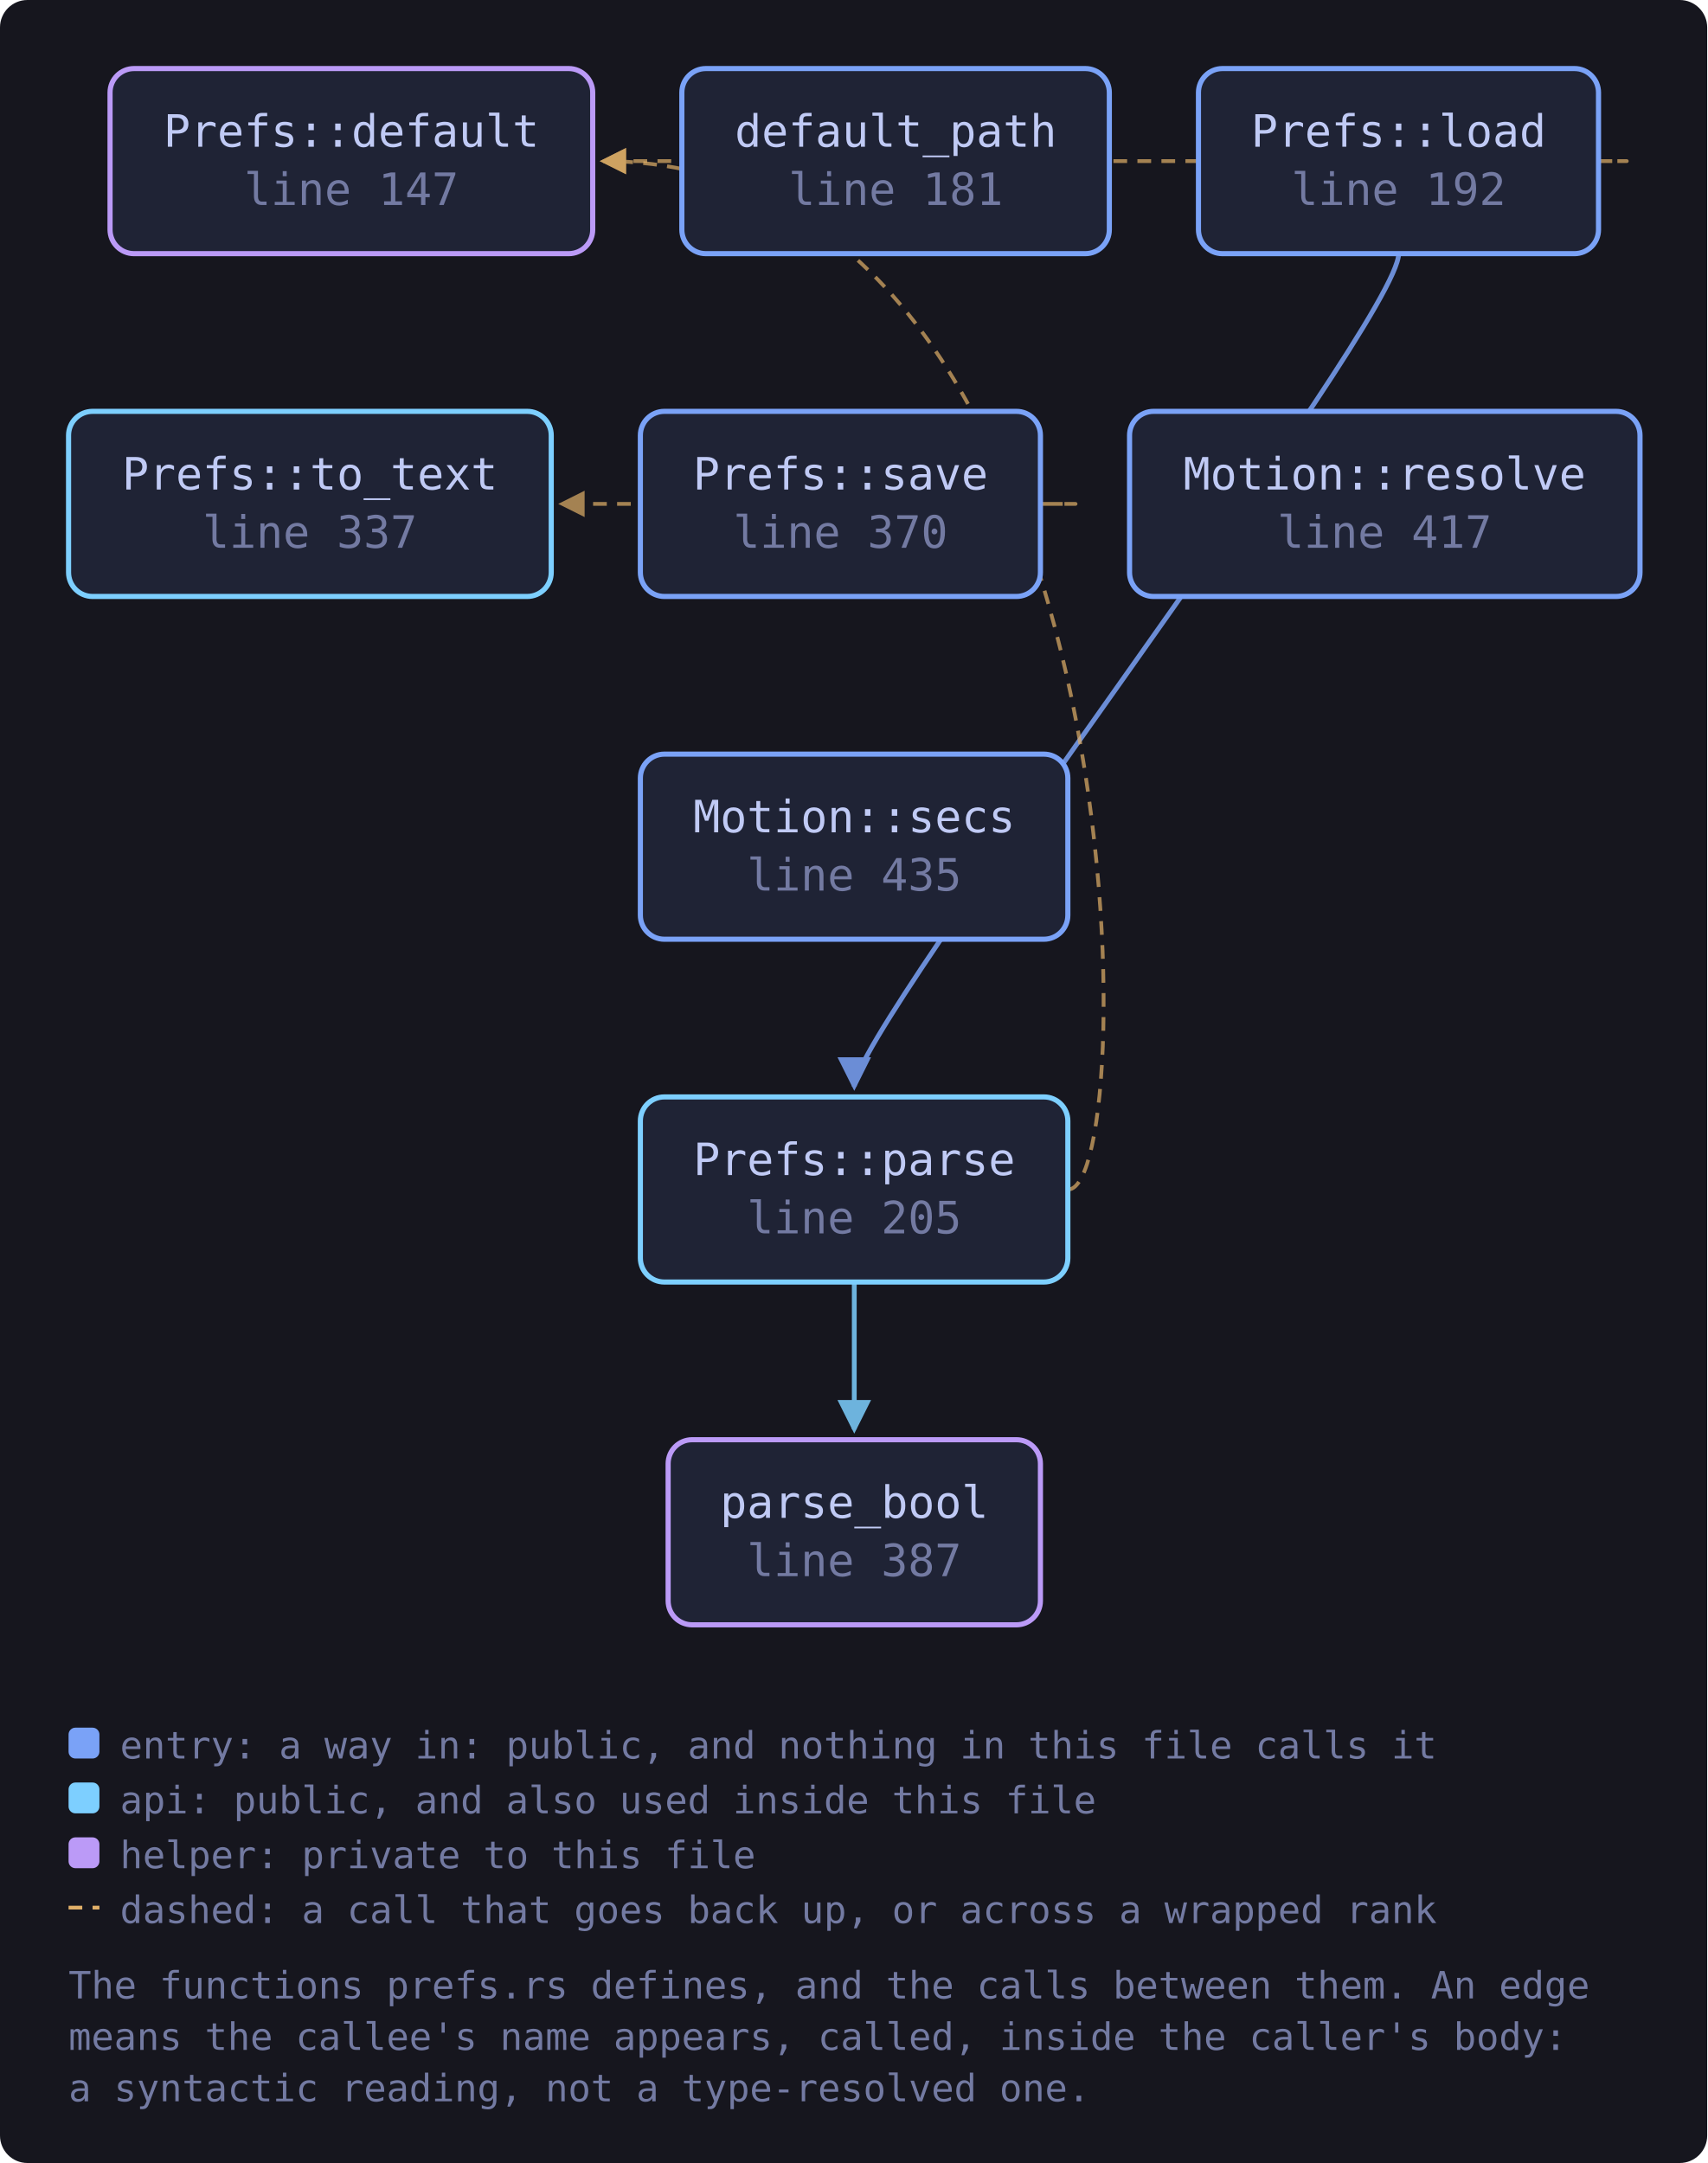
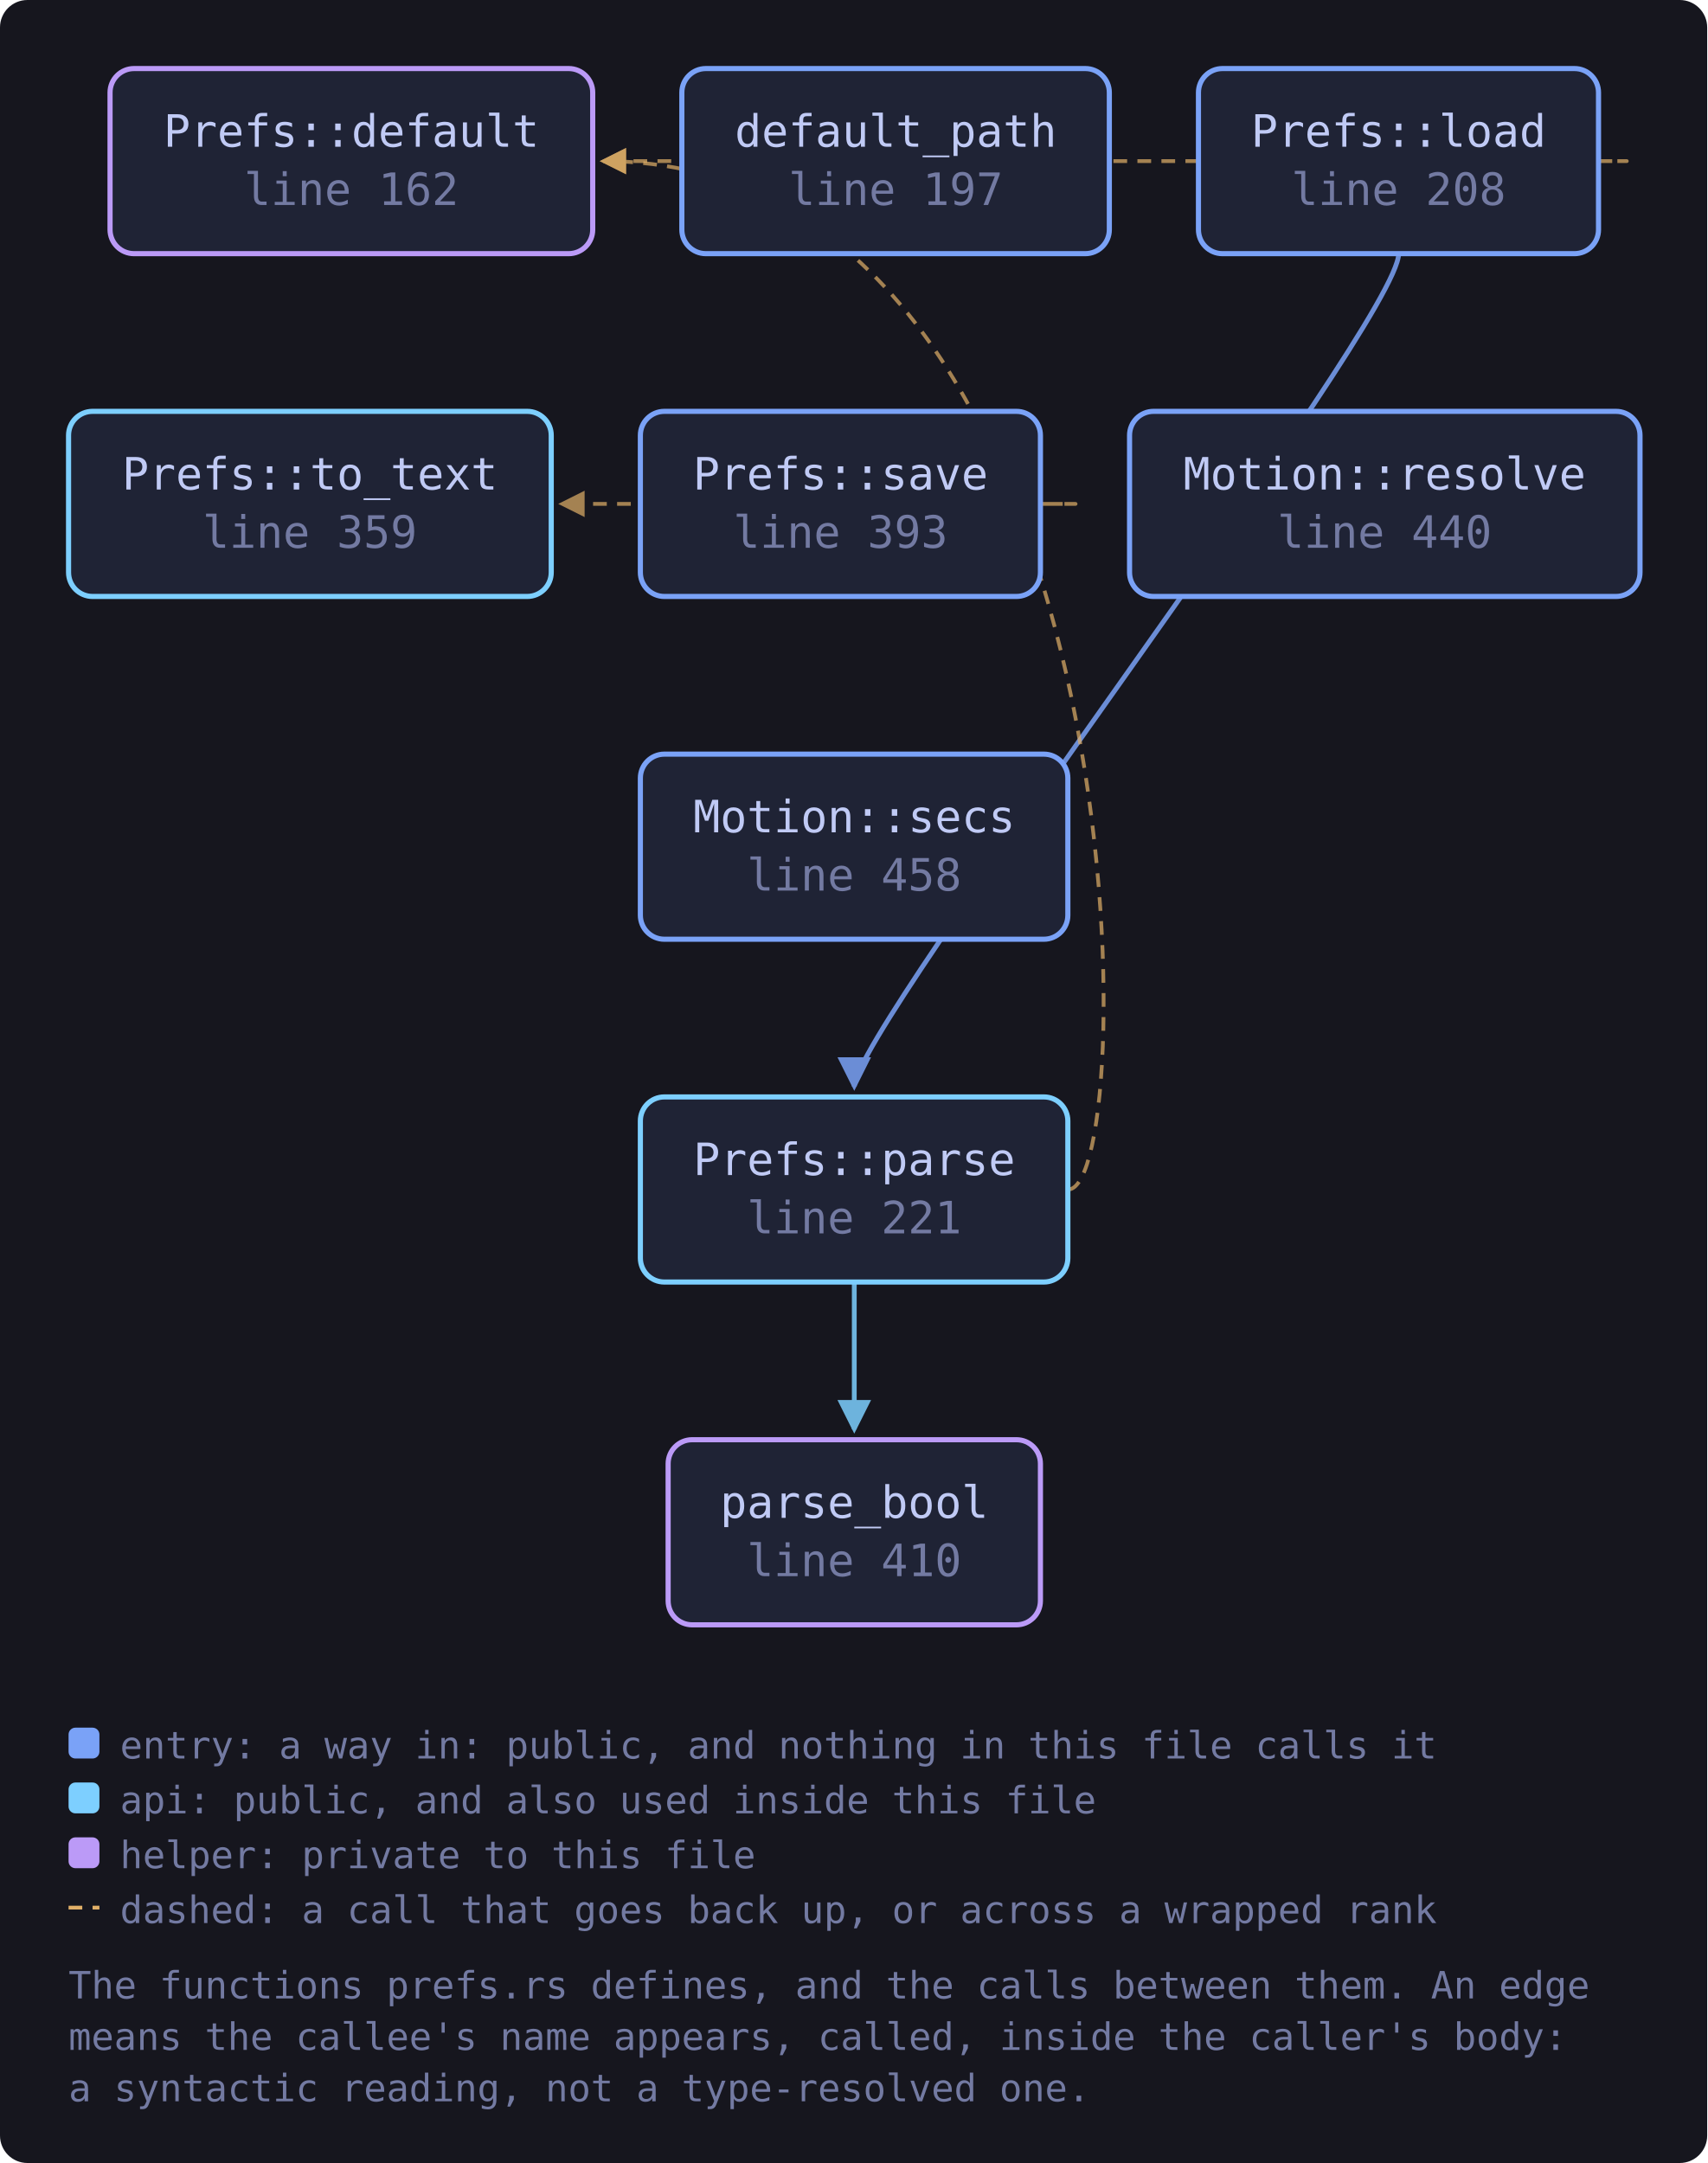
<svg xmlns="http://www.w3.org/2000/svg" viewBox="0 0 498 631" width="498" height="631" style="max-width:100%;height:auto" role="img" aria-label="flowchart">
  <defs>
    <marker id="a-muted" viewBox="0 0 8 8" refX="7" refY="4" markerWidth="7" markerHeight="7" orient="auto-start-reverse">
      <path d="M0 0 L8 4 L0 8 z" fill="var(--muted, #737aa2)" />
    </marker>
    <marker id="a-warn" viewBox="0 0 8 8" refX="7" refY="4" markerWidth="7" markerHeight="7" orient="auto-start-reverse">
      <path d="M0 0 L8 4 L0 8 z" fill="var(--warn, #e0af68)" />
    </marker>
    <marker id="a-accent" viewBox="0 0 8 8" refX="7" refY="4" markerWidth="7" markerHeight="7" orient="auto-start-reverse">
      <path d="M0 0 L8 4 L0 8 z" fill="var(--accent, #7aa2f7)" />
    </marker>
    <marker id="a-cyan" viewBox="0 0 8 8" refX="7" refY="4" markerWidth="7" markerHeight="7" orient="auto-start-reverse">
      <path d="M0 0 L8 4 L0 8 z" fill="var(--cyan, #7dcfff)" />
    </marker>
    <marker id="a-accent-2" viewBox="0 0 8 8" refX="7" refY="4" markerWidth="7" markerHeight="7" orient="auto-start-reverse">
      <path d="M0 0 L8 4 L0 8 z" fill="var(--accent-2, #bb9af7)" />
    </marker>
  </defs>
  <rect x="0" y="0" width="498" height="631" fill="var(--bg-inset, #16161e)" rx="8" />
  <path d="M466.3 47.0 C 488.3 47.0, 488.3 47.0, 175.9 47.0" fill="none" stroke="var(--warn, #e0af68)" stroke-width="1.1" opacity="0.7" stroke-dasharray="4 3" marker-end="url(#a-warn)" />
  <path d="M408.0 74.0 C 408.0 94.0, 249.2 300.0, 249.2 317.0" fill="none" stroke="var(--accent, #7aa2f7)" stroke-width="1.4" opacity="0.85" marker-end="url(#a-accent)" />
  <path d="M311.6 347.0 C 333.6 347.0, 333.6 47.0, 175.9 47.0" fill="none" stroke="var(--warn, #e0af68)" stroke-width="1.1" opacity="0.7" stroke-dasharray="4 3" marker-end="url(#a-warn)" />
  <path d="M249.2 374.0 C 249.2 394.0, 249.2 400.0, 249.2 417.0" fill="none" stroke="var(--cyan, #7dcfff)" stroke-width="1.4" opacity="0.85" marker-end="url(#a-cyan)" />
  <path d="M303.5 147.0 C 325.5 147.0, 325.5 147.0, 163.8 147.0" fill="none" stroke="var(--warn, #e0af68)" stroke-width="1.1" opacity="0.7" stroke-dasharray="4 3" marker-end="url(#a-warn)" />
-   <a href="https://github.com/tilas01/veilvoice/blob/main/crates/veilvoice-gui/src/prefs.rs#L147" target="_blank" rel="noopener noreferrer">
+   <a href="https://github.com/tilas01/veilvoice/blob/main/crates/veilvoice-gui/src/prefs.rs#L162" target="_blank" rel="noopener noreferrer">
    <rect x="32.1" y="20.0" width="140.8" height="54.0" rx="7" fill="var(--bg-soft, #1f2335)" stroke="var(--accent-2, #bb9af7)" stroke-width="1.5" />
    <text x="102.5" y="42.8" font-family="ui-monospace, SFMono-Regular, Menlo, Consolas, monospace" font-size="13" fill="var(--fg, #c0caf5)" text-anchor="middle">Prefs::default</text>
-     <text x="102.5" y="59.8" font-family="ui-monospace, SFMono-Regular, Menlo, Consolas, monospace" font-size="13" fill="var(--muted, #737aa2)" text-anchor="middle">line 147</text>
+     <text x="102.5" y="59.8" font-family="ui-monospace, SFMono-Regular, Menlo, Consolas, monospace" font-size="13" fill="var(--muted, #737aa2)" text-anchor="middle">line 162</text>
  </a>
-   <a href="https://github.com/tilas01/veilvoice/blob/main/crates/veilvoice-gui/src/prefs.rs#L181" target="_blank" rel="noopener noreferrer">
+   <a href="https://github.com/tilas01/veilvoice/blob/main/crates/veilvoice-gui/src/prefs.rs#L197" target="_blank" rel="noopener noreferrer">
    <rect x="198.9" y="20.0" width="124.7" height="54.0" rx="7" fill="var(--bg-soft, #1f2335)" stroke="var(--accent, #7aa2f7)" stroke-width="1.5" />
    <text x="261.3" y="42.8" font-family="ui-monospace, SFMono-Regular, Menlo, Consolas, monospace" font-size="13" fill="var(--fg, #c0caf5)" text-anchor="middle">default_path</text>
-     <text x="261.3" y="59.8" font-family="ui-monospace, SFMono-Regular, Menlo, Consolas, monospace" font-size="13" fill="var(--muted, #737aa2)" text-anchor="middle">line 181</text>
+     <text x="261.3" y="59.8" font-family="ui-monospace, SFMono-Regular, Menlo, Consolas, monospace" font-size="13" fill="var(--muted, #737aa2)" text-anchor="middle">line 197</text>
  </a>
-   <a href="https://github.com/tilas01/veilvoice/blob/main/crates/veilvoice-gui/src/prefs.rs#L192" target="_blank" rel="noopener noreferrer">
+   <a href="https://github.com/tilas01/veilvoice/blob/main/crates/veilvoice-gui/src/prefs.rs#L208" target="_blank" rel="noopener noreferrer">
    <rect x="349.6" y="20.0" width="116.7" height="54.0" rx="7" fill="var(--bg-soft, #1f2335)" stroke="var(--accent, #7aa2f7)" stroke-width="1.5" />
    <text x="408.0" y="42.8" font-family="ui-monospace, SFMono-Regular, Menlo, Consolas, monospace" font-size="13" fill="var(--fg, #c0caf5)" text-anchor="middle">Prefs::load</text>
-     <text x="408.0" y="59.8" font-family="ui-monospace, SFMono-Regular, Menlo, Consolas, monospace" font-size="13" fill="var(--muted, #737aa2)" text-anchor="middle">line 192</text>
+     <text x="408.0" y="59.8" font-family="ui-monospace, SFMono-Regular, Menlo, Consolas, monospace" font-size="13" fill="var(--muted, #737aa2)" text-anchor="middle">line 208</text>
  </a>
-   <a href="https://github.com/tilas01/veilvoice/blob/main/crates/veilvoice-gui/src/prefs.rs#L205" target="_blank" rel="noopener noreferrer">
+   <a href="https://github.com/tilas01/veilvoice/blob/main/crates/veilvoice-gui/src/prefs.rs#L221" target="_blank" rel="noopener noreferrer">
    <rect x="186.8" y="320.0" width="124.7" height="54.0" rx="7" fill="var(--bg-soft, #1f2335)" stroke="var(--cyan, #7dcfff)" stroke-width="1.5" />
    <text x="249.2" y="342.8" font-family="ui-monospace, SFMono-Regular, Menlo, Consolas, monospace" font-size="13" fill="var(--fg, #c0caf5)" text-anchor="middle">Prefs::parse</text>
-     <text x="249.2" y="359.8" font-family="ui-monospace, SFMono-Regular, Menlo, Consolas, monospace" font-size="13" fill="var(--muted, #737aa2)" text-anchor="middle">line 205</text>
+     <text x="249.2" y="359.8" font-family="ui-monospace, SFMono-Regular, Menlo, Consolas, monospace" font-size="13" fill="var(--muted, #737aa2)" text-anchor="middle">line 221</text>
  </a>
-   <a href="https://github.com/tilas01/veilvoice/blob/main/crates/veilvoice-gui/src/prefs.rs#L337" target="_blank" rel="noopener noreferrer">
+   <a href="https://github.com/tilas01/veilvoice/blob/main/crates/veilvoice-gui/src/prefs.rs#L359" target="_blank" rel="noopener noreferrer">
    <rect x="20.0" y="120.0" width="140.8" height="54.0" rx="7" fill="var(--bg-soft, #1f2335)" stroke="var(--cyan, #7dcfff)" stroke-width="1.5" />
    <text x="90.4" y="142.8" font-family="ui-monospace, SFMono-Regular, Menlo, Consolas, monospace" font-size="13" fill="var(--fg, #c0caf5)" text-anchor="middle">Prefs::to_text</text>
-     <text x="90.4" y="159.8" font-family="ui-monospace, SFMono-Regular, Menlo, Consolas, monospace" font-size="13" fill="var(--muted, #737aa2)" text-anchor="middle">line 337</text>
+     <text x="90.4" y="159.8" font-family="ui-monospace, SFMono-Regular, Menlo, Consolas, monospace" font-size="13" fill="var(--muted, #737aa2)" text-anchor="middle">line 359</text>
  </a>
-   <a href="https://github.com/tilas01/veilvoice/blob/main/crates/veilvoice-gui/src/prefs.rs#L370" target="_blank" rel="noopener noreferrer">
+   <a href="https://github.com/tilas01/veilvoice/blob/main/crates/veilvoice-gui/src/prefs.rs#L393" target="_blank" rel="noopener noreferrer">
    <rect x="186.8" y="120.0" width="116.7" height="54.0" rx="7" fill="var(--bg-soft, #1f2335)" stroke="var(--accent, #7aa2f7)" stroke-width="1.5" />
    <text x="245.2" y="142.8" font-family="ui-monospace, SFMono-Regular, Menlo, Consolas, monospace" font-size="13" fill="var(--fg, #c0caf5)" text-anchor="middle">Prefs::save</text>
-     <text x="245.2" y="159.8" font-family="ui-monospace, SFMono-Regular, Menlo, Consolas, monospace" font-size="13" fill="var(--muted, #737aa2)" text-anchor="middle">line 370</text>
+     <text x="245.2" y="159.8" font-family="ui-monospace, SFMono-Regular, Menlo, Consolas, monospace" font-size="13" fill="var(--muted, #737aa2)" text-anchor="middle">line 393</text>
  </a>
-   <a href="https://github.com/tilas01/veilvoice/blob/main/crates/veilvoice-gui/src/prefs.rs#L387" target="_blank" rel="noopener noreferrer">
+   <a href="https://github.com/tilas01/veilvoice/blob/main/crates/veilvoice-gui/src/prefs.rs#L410" target="_blank" rel="noopener noreferrer">
    <rect x="194.9" y="420.0" width="108.6" height="54.0" rx="7" fill="var(--bg-soft, #1f2335)" stroke="var(--accent-2, #bb9af7)" stroke-width="1.5" />
    <text x="249.2" y="442.8" font-family="ui-monospace, SFMono-Regular, Menlo, Consolas, monospace" font-size="13" fill="var(--fg, #c0caf5)" text-anchor="middle">parse_bool</text>
-     <text x="249.2" y="459.8" font-family="ui-monospace, SFMono-Regular, Menlo, Consolas, monospace" font-size="13" fill="var(--muted, #737aa2)" text-anchor="middle">line 387</text>
+     <text x="249.2" y="459.8" font-family="ui-monospace, SFMono-Regular, Menlo, Consolas, monospace" font-size="13" fill="var(--muted, #737aa2)" text-anchor="middle">line 410</text>
  </a>
-   <a href="https://github.com/tilas01/veilvoice/blob/main/crates/veilvoice-gui/src/prefs.rs#L417" target="_blank" rel="noopener noreferrer">
+   <a href="https://github.com/tilas01/veilvoice/blob/main/crates/veilvoice-gui/src/prefs.rs#L440" target="_blank" rel="noopener noreferrer">
    <rect x="329.5" y="120.0" width="148.9" height="54.0" rx="7" fill="var(--bg-soft, #1f2335)" stroke="var(--accent, #7aa2f7)" stroke-width="1.5" />
    <text x="403.9" y="142.8" font-family="ui-monospace, SFMono-Regular, Menlo, Consolas, monospace" font-size="13" fill="var(--fg, #c0caf5)" text-anchor="middle">Motion::resolve</text>
-     <text x="403.9" y="159.8" font-family="ui-monospace, SFMono-Regular, Menlo, Consolas, monospace" font-size="13" fill="var(--muted, #737aa2)" text-anchor="middle">line 417</text>
+     <text x="403.9" y="159.8" font-family="ui-monospace, SFMono-Regular, Menlo, Consolas, monospace" font-size="13" fill="var(--muted, #737aa2)" text-anchor="middle">line 440</text>
  </a>
-   <a href="https://github.com/tilas01/veilvoice/blob/main/crates/veilvoice-gui/src/prefs.rs#L435" target="_blank" rel="noopener noreferrer">
+   <a href="https://github.com/tilas01/veilvoice/blob/main/crates/veilvoice-gui/src/prefs.rs#L458" target="_blank" rel="noopener noreferrer">
    <rect x="186.8" y="220.0" width="124.7" height="54.0" rx="7" fill="var(--bg-soft, #1f2335)" stroke="var(--accent, #7aa2f7)" stroke-width="1.5" />
    <text x="249.2" y="242.8" font-family="ui-monospace, SFMono-Regular, Menlo, Consolas, monospace" font-size="13" fill="var(--fg, #c0caf5)" text-anchor="middle">Motion::secs</text>
-     <text x="249.2" y="259.8" font-family="ui-monospace, SFMono-Regular, Menlo, Consolas, monospace" font-size="13" fill="var(--muted, #737aa2)" text-anchor="middle">line 435</text>
+     <text x="249.2" y="259.8" font-family="ui-monospace, SFMono-Regular, Menlo, Consolas, monospace" font-size="13" fill="var(--muted, #737aa2)" text-anchor="middle">line 458</text>
  </a>
  <rect x="20.0" y="504.0" width="9" height="9" rx="2" fill="var(--accent, #7aa2f7)" />
  <text x="35.0" y="513.0" font-family="ui-monospace, SFMono-Regular, Menlo, Consolas, monospace" font-size="11" fill="var(--muted, #737aa2)">entry: a way in: public, and nothing in this file calls it</text>
  <rect x="20.0" y="520.0" width="9" height="9" rx="2" fill="var(--cyan, #7dcfff)" />
  <text x="35.0" y="529.0" font-family="ui-monospace, SFMono-Regular, Menlo, Consolas, monospace" font-size="11" fill="var(--muted, #737aa2)">api: public, and also used inside this file</text>
  <rect x="20.0" y="536.0" width="9" height="9" rx="2" fill="var(--accent-2, #bb9af7)" />
  <text x="35.0" y="545.0" font-family="ui-monospace, SFMono-Regular, Menlo, Consolas, monospace" font-size="11" fill="var(--muted, #737aa2)">helper: private to this file</text>
  <path d="M20.0 556.5 L29.0 556.5" stroke="var(--warn, #e0af68)" stroke-width="1.1" stroke-dasharray="4 3" />
  <text x="35.0" y="561.0" font-family="ui-monospace, SFMono-Regular, Menlo, Consolas, monospace" font-size="11" fill="var(--muted, #737aa2)">dashed: a call that goes back up, or across a wrapped rank</text>
  <text x="20.0" y="583.0" font-family="ui-monospace, SFMono-Regular, Menlo, Consolas, monospace" font-size="11" fill="var(--muted, #737aa2)">The functions prefs.rs defines, and the calls between them. An edge</text>
  <text x="20.0" y="598.0" font-family="ui-monospace, SFMono-Regular, Menlo, Consolas, monospace" font-size="11" fill="var(--muted, #737aa2)">means the callee's name appears, called, inside the caller's body:</text>
  <text x="20.0" y="613.0" font-family="ui-monospace, SFMono-Regular, Menlo, Consolas, monospace" font-size="11" fill="var(--muted, #737aa2)">a syntactic reading, not a type-resolved one.</text>
</svg>
